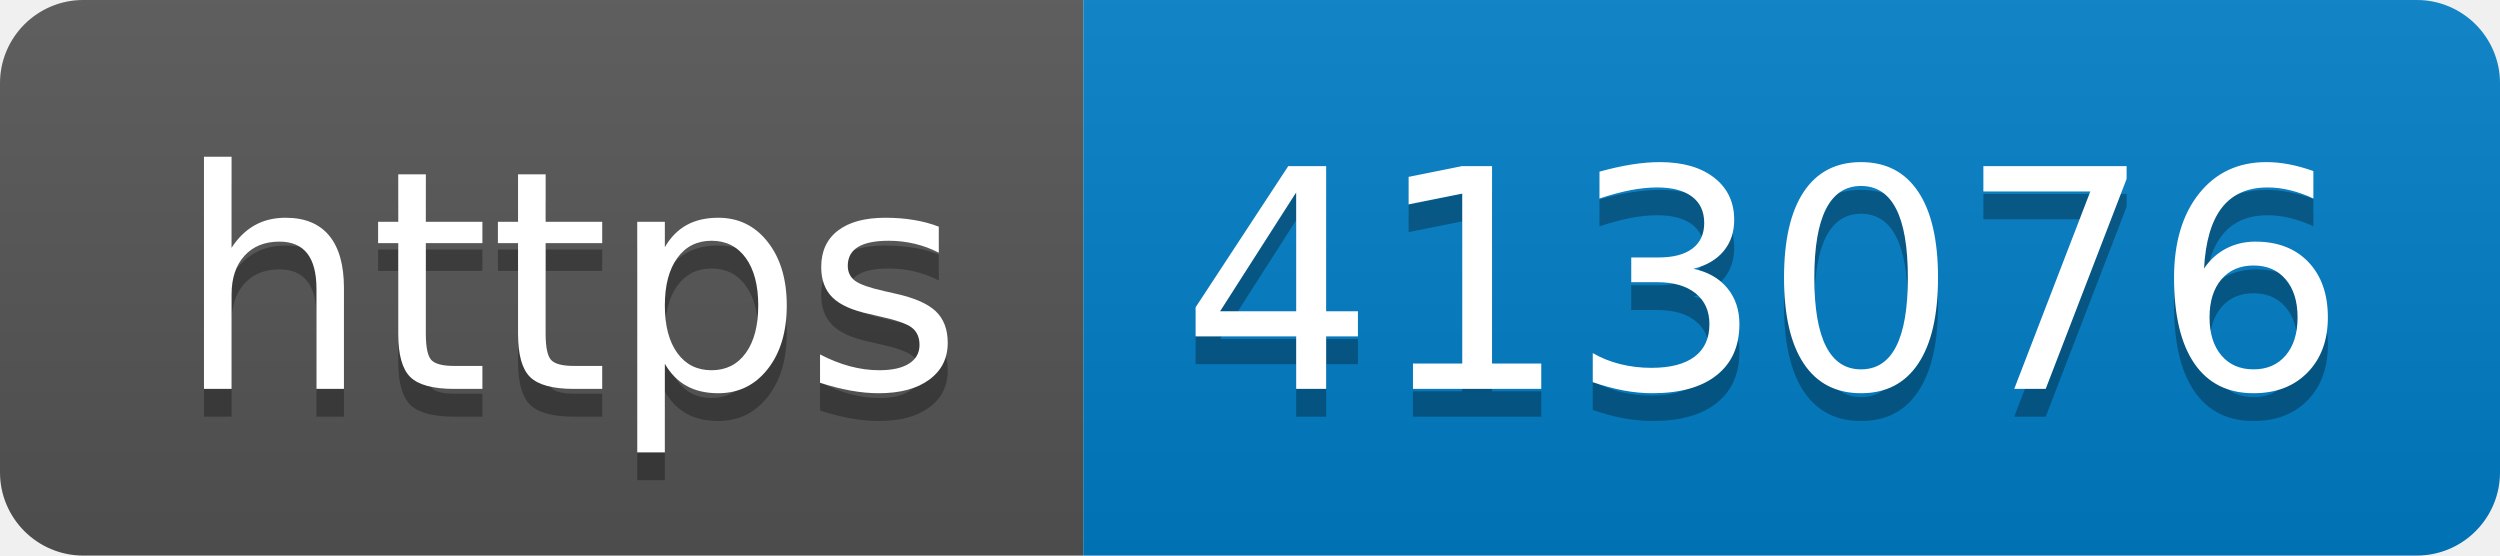
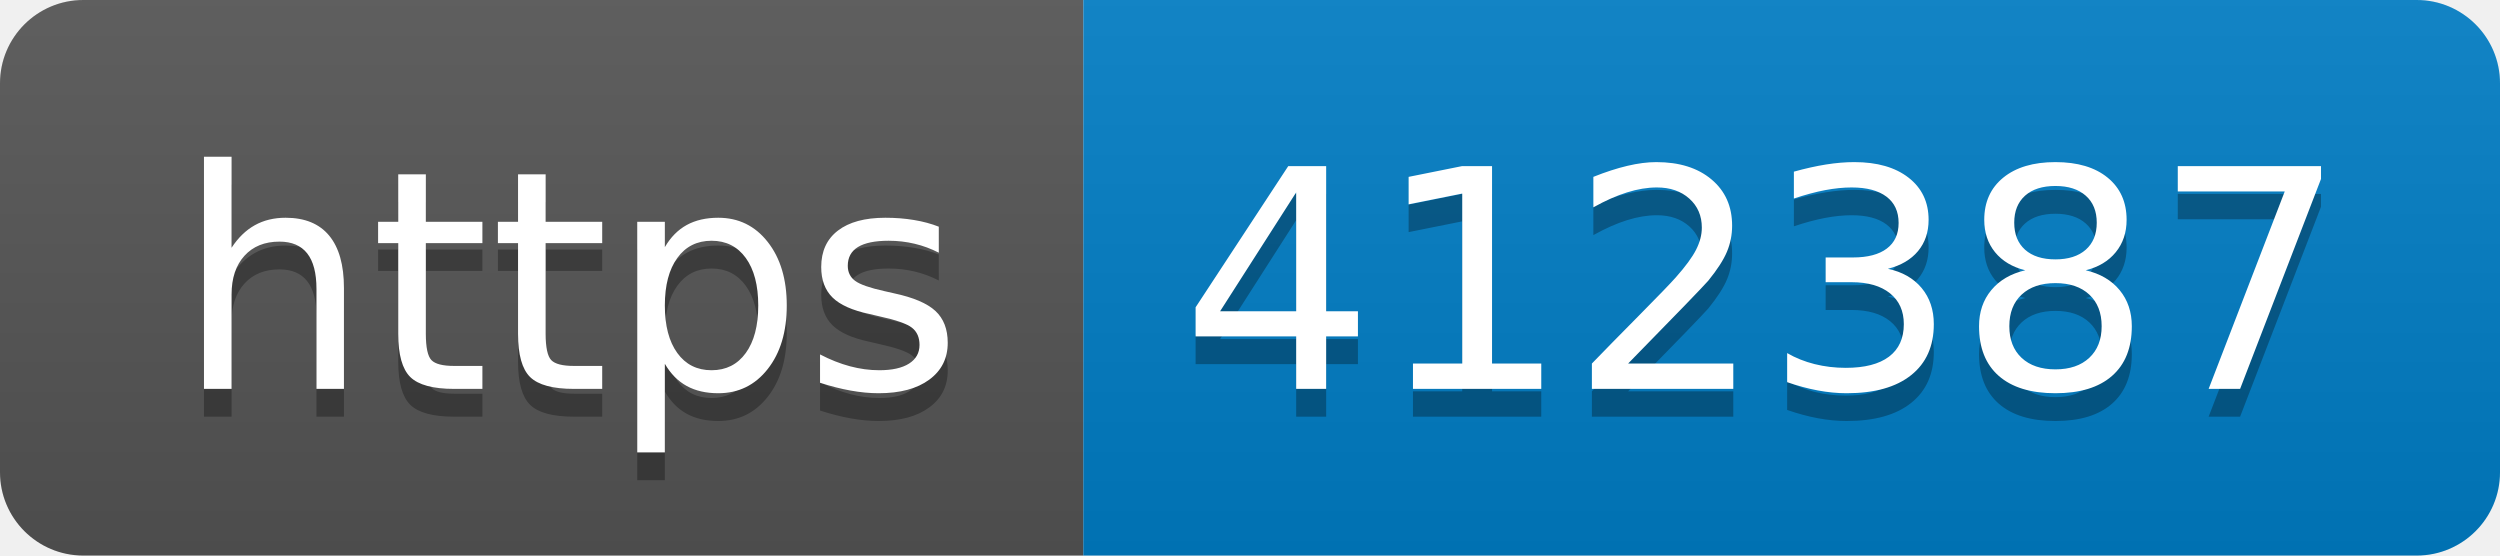
- <svg xmlns="http://www.w3.org/2000/svg" width="90" height="20" role="img" aria-label="https: 413076">
+ <svg xmlns="http://www.w3.org/2000/svg" width="90" height="20" role="img" aria-label="https: 412387">
  <linearGradient id="s" x2="0" y2="100%">
    <stop offset="0" stop-color="#bbb" stop-opacity=".1" />
    <stop offset="1" stop-opacity=".1" />
  </linearGradient>
  <clipPath id="r">
    <rect width="90" height="20" rx="3" fill="#fff" />
  </clipPath>
  <g clip-path="url(#r)">
    <rect width="39" height="20" fill="#555" />
    <rect x="39" width="51" height="20" fill="#007ec6" />
    <rect width="90" height="20" fill="url(#s)" />
  </g>
  <g fill="#fff" text-anchor="middle" font-family="Verdana,Geneva,DejaVu Sans,sans-serif" text-rendering="geometricPrecision" font-size="110">
    <text aria-hidden="true" x="205" y="150" fill="#010101" fill-opacity=".3" transform="scale(.1)" textLength="290">https</text>
    <text x="205" y="140" transform="scale(.1)" fill="#fff" textLength="290">https</text>
-     <text aria-hidden="true" x="635" y="150" fill="#010101" fill-opacity=".3" transform="scale(.1)" textLength="410">413076</text>
-     <text x="635" y="140" transform="scale(.1)" fill="#fff" textLength="410">413076</text>
+     <text aria-hidden="true" x="635" y="150" fill="#010101" fill-opacity=".3" transform="scale(.1)" textLength="410">412387</text>
+     <text x="635" y="140" transform="scale(.1)" fill="#fff" textLength="410">412387</text>
  </g>
</svg>
